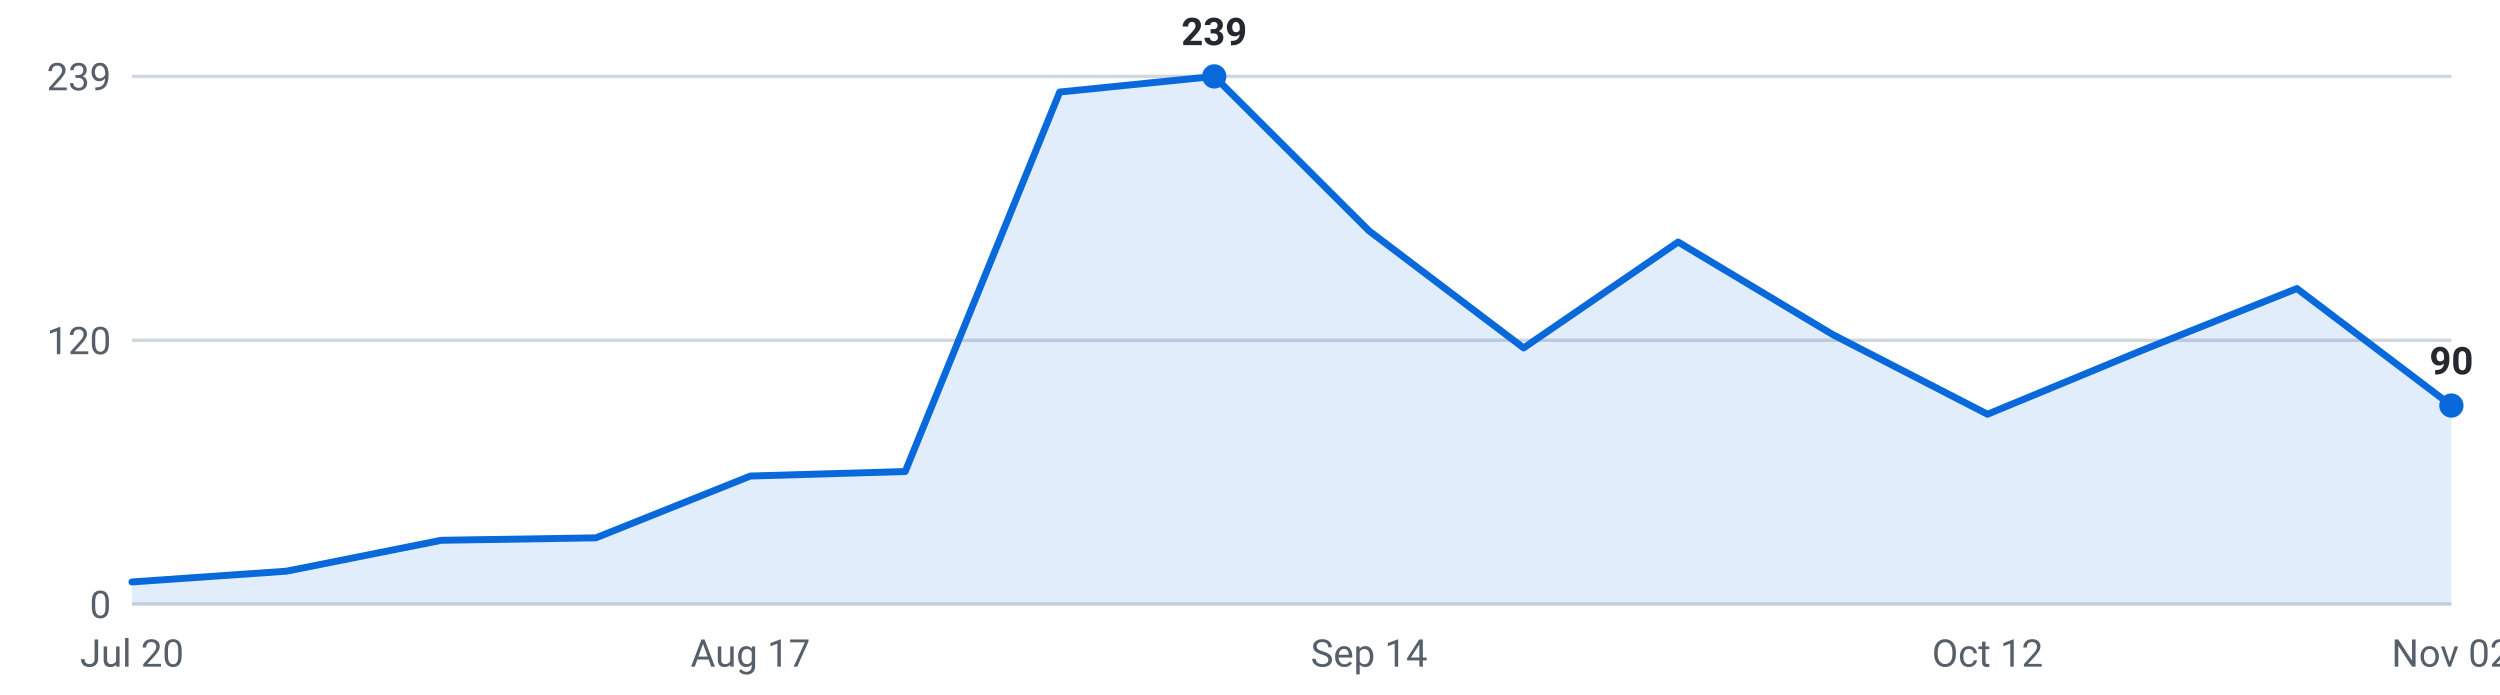
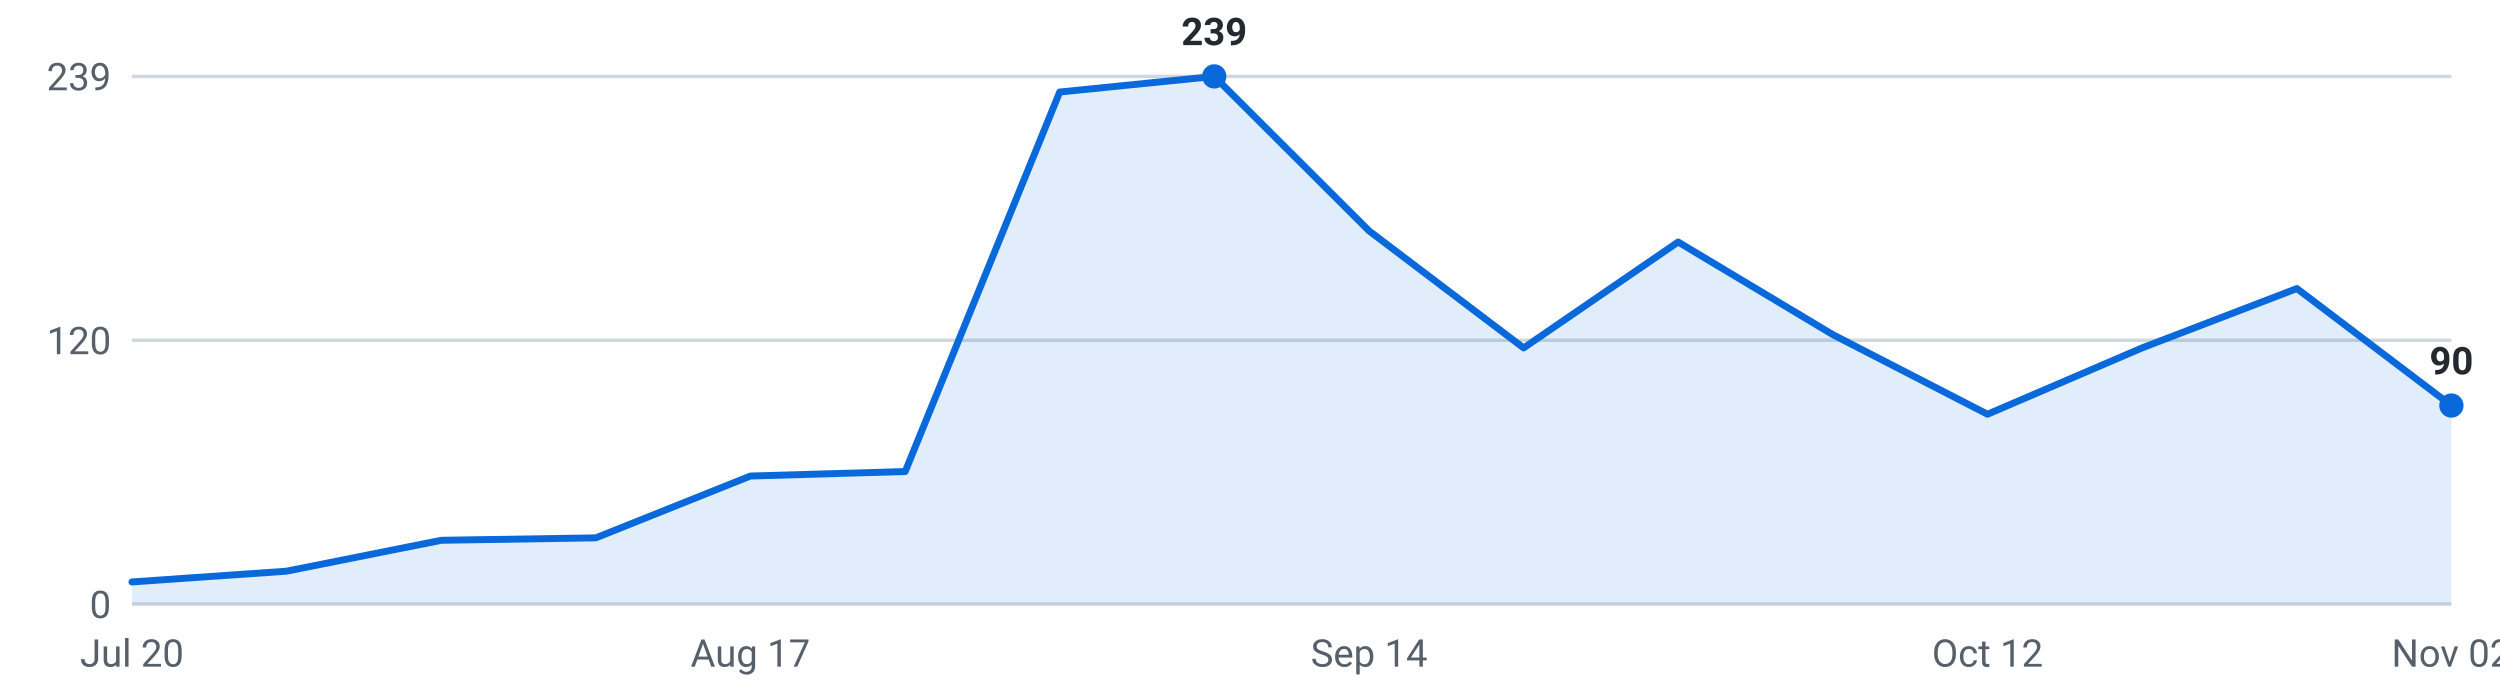
<svg xmlns="http://www.w3.org/2000/svg" viewBox="0 0 720 200" width="720" height="200" role="img" aria-label="Internships posted per week, last 16 weeks">
  <g font-family="-apple-system,Segoe UI,Roboto,sans-serif" font-size="11">
    <line x1="38" y1="174.0" x2="706" y2="174.0" stroke="#d0d7de" stroke-width="1" />
    <text x="32" y="178.0" text-anchor="end" fill="#57606a">0</text>
    <line x1="38" y1="98.0" x2="706" y2="98.0" stroke="#d0d7de" stroke-width="1" />
    <text x="32" y="102.0" text-anchor="end" fill="#57606a">120</text>
    <line x1="38" y1="22.0" x2="706" y2="22.0" stroke="#d0d7de" stroke-width="1" />
    <text x="32" y="26.0" text-anchor="end" fill="#57606a">239</text>
-     <path d="M38.0,174 L38.0,167.6 L82.5,164.5 L127.1,155.6 L171.6,154.9 L216.1,137.1 L260.7,135.8 L305.2,26.5 L349.7,22.0 L394.3,66.5 L438.8,100.2 L483.3,69.7 L527.9,96.4 L572.4,119.3 L616.9,100.9 L661.5,83.1 L706.0,116.8 L706.0,174 Z" fill="#0969da" fill-opacity="0.12" />
-     <polyline points="38.0,167.6 82.5,164.5 127.1,155.6 171.6,154.9 216.1,137.1 260.7,135.8 305.2,26.5 349.7,22.0 394.3,66.5 438.8,100.2 483.3,69.7 527.9,96.4 572.4,119.3 616.9,100.9 661.5,83.1 706.0,116.8" fill="none" stroke="#0969da" stroke-width="2" stroke-linejoin="round" stroke-linecap="round" />
+     <path d="M38.0,174 L38.0,167.6 L82.5,164.5 L127.1,155.6 L171.6,154.9 L216.1,137.1 L260.7,135.8 L305.2,26.5 L349.7,22.0 L394.3,66.5 L438.8,100.2 L483.3,69.7 L527.9,96.4 L572.4,119.3 L616.9,100.2 L661.5,83.1 L706.0,116.8 L706.0,174 Z" fill="#0969da" fill-opacity="0.12" />
+     <polyline points="38.0,167.6 82.5,164.5 127.1,155.6 171.6,154.9 216.1,137.1 260.7,135.8 305.2,26.5 349.7,22.0 394.3,66.5 438.8,100.2 483.3,69.7 527.9,96.4 572.4,119.3 616.9,100.2 661.5,83.1 706.0,116.8" fill="none" stroke="#0969da" stroke-width="2" stroke-linejoin="round" stroke-linecap="round" />
    <circle cx="706.0" cy="116.8" r="3.5" fill="#0969da" />
    <text x="706.0" y="107.8" text-anchor="middle" fill="#24292f" font-weight="600">90</text>
    <circle cx="349.7" cy="22.0" r="3.5" fill="#0969da" />
    <text x="349.7" y="13.0" text-anchor="middle" fill="#24292f" font-weight="600">239</text>
    <text x="38.0" y="192" text-anchor="middle" fill="#57606a">Jul 20</text>
    <text x="216.1" y="192" text-anchor="middle" fill="#57606a">Aug 17</text>
    <text x="394.3" y="192" text-anchor="middle" fill="#57606a">Sep 14</text>
    <text x="572.4" y="192" text-anchor="middle" fill="#57606a">Oct 12</text>
    <text x="706.0" y="192" text-anchor="middle" fill="#57606a">Nov 02</text>
  </g>
</svg>
